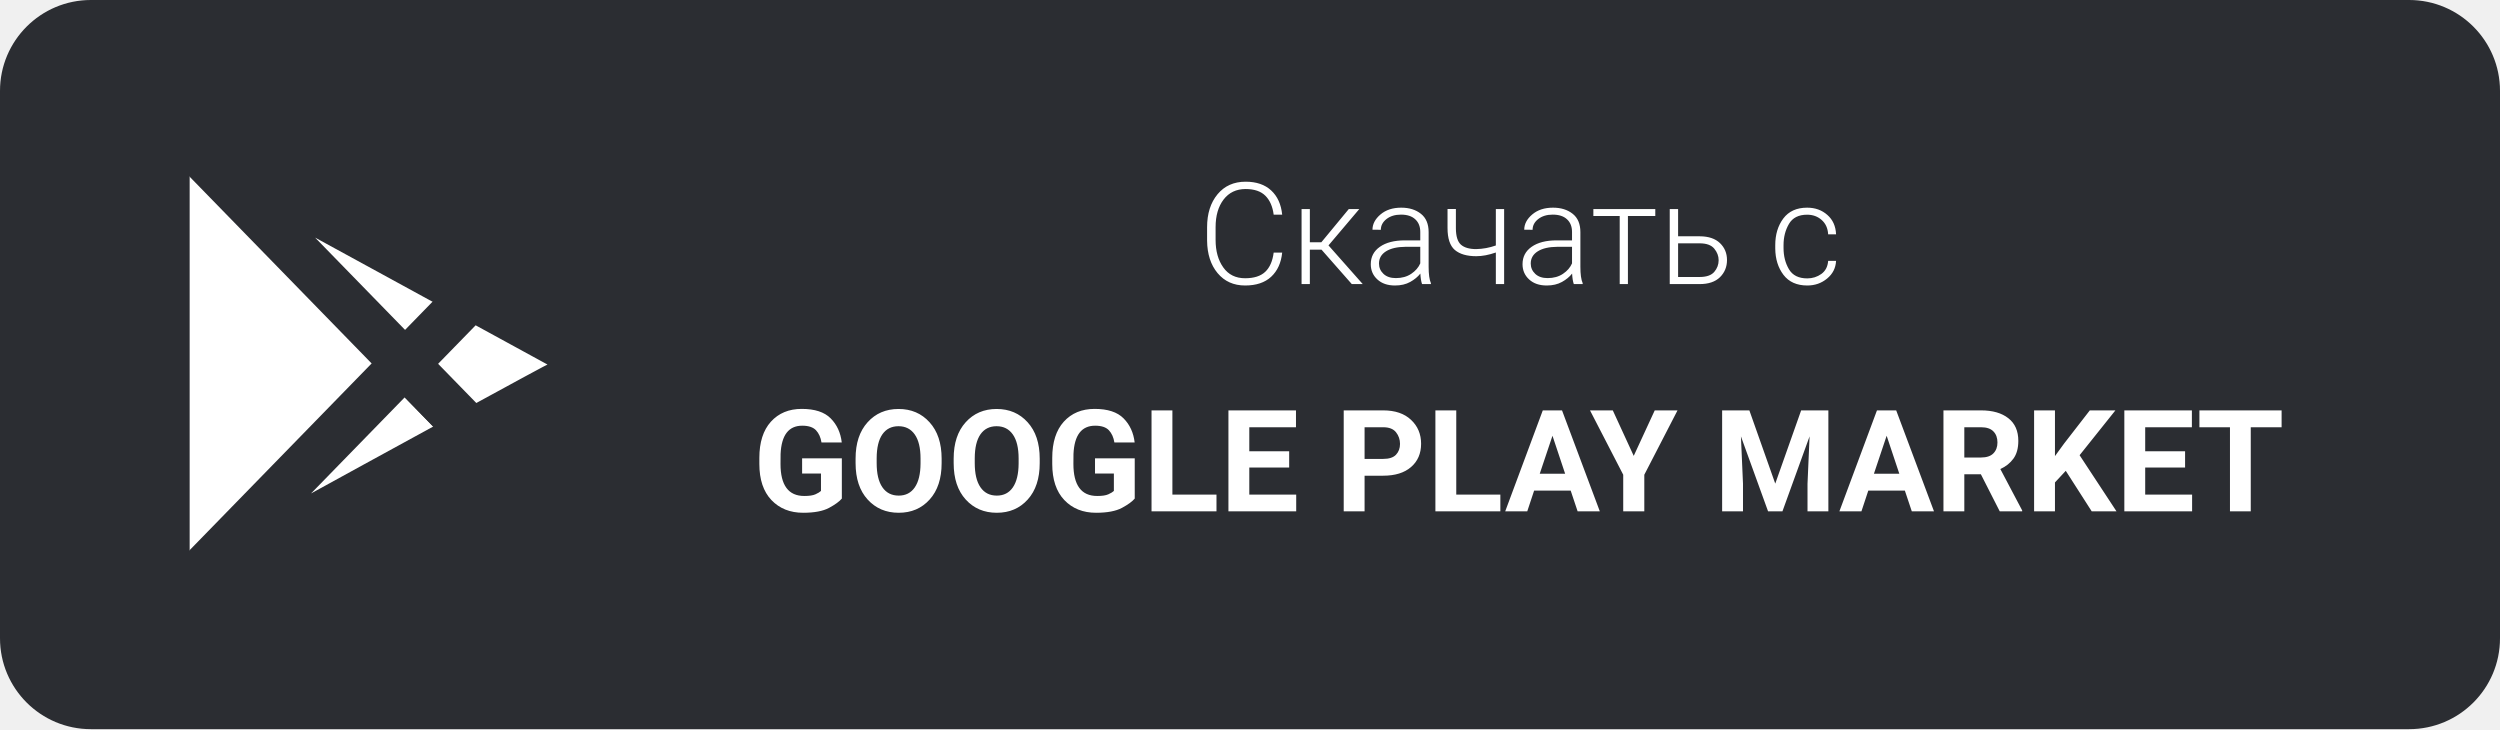
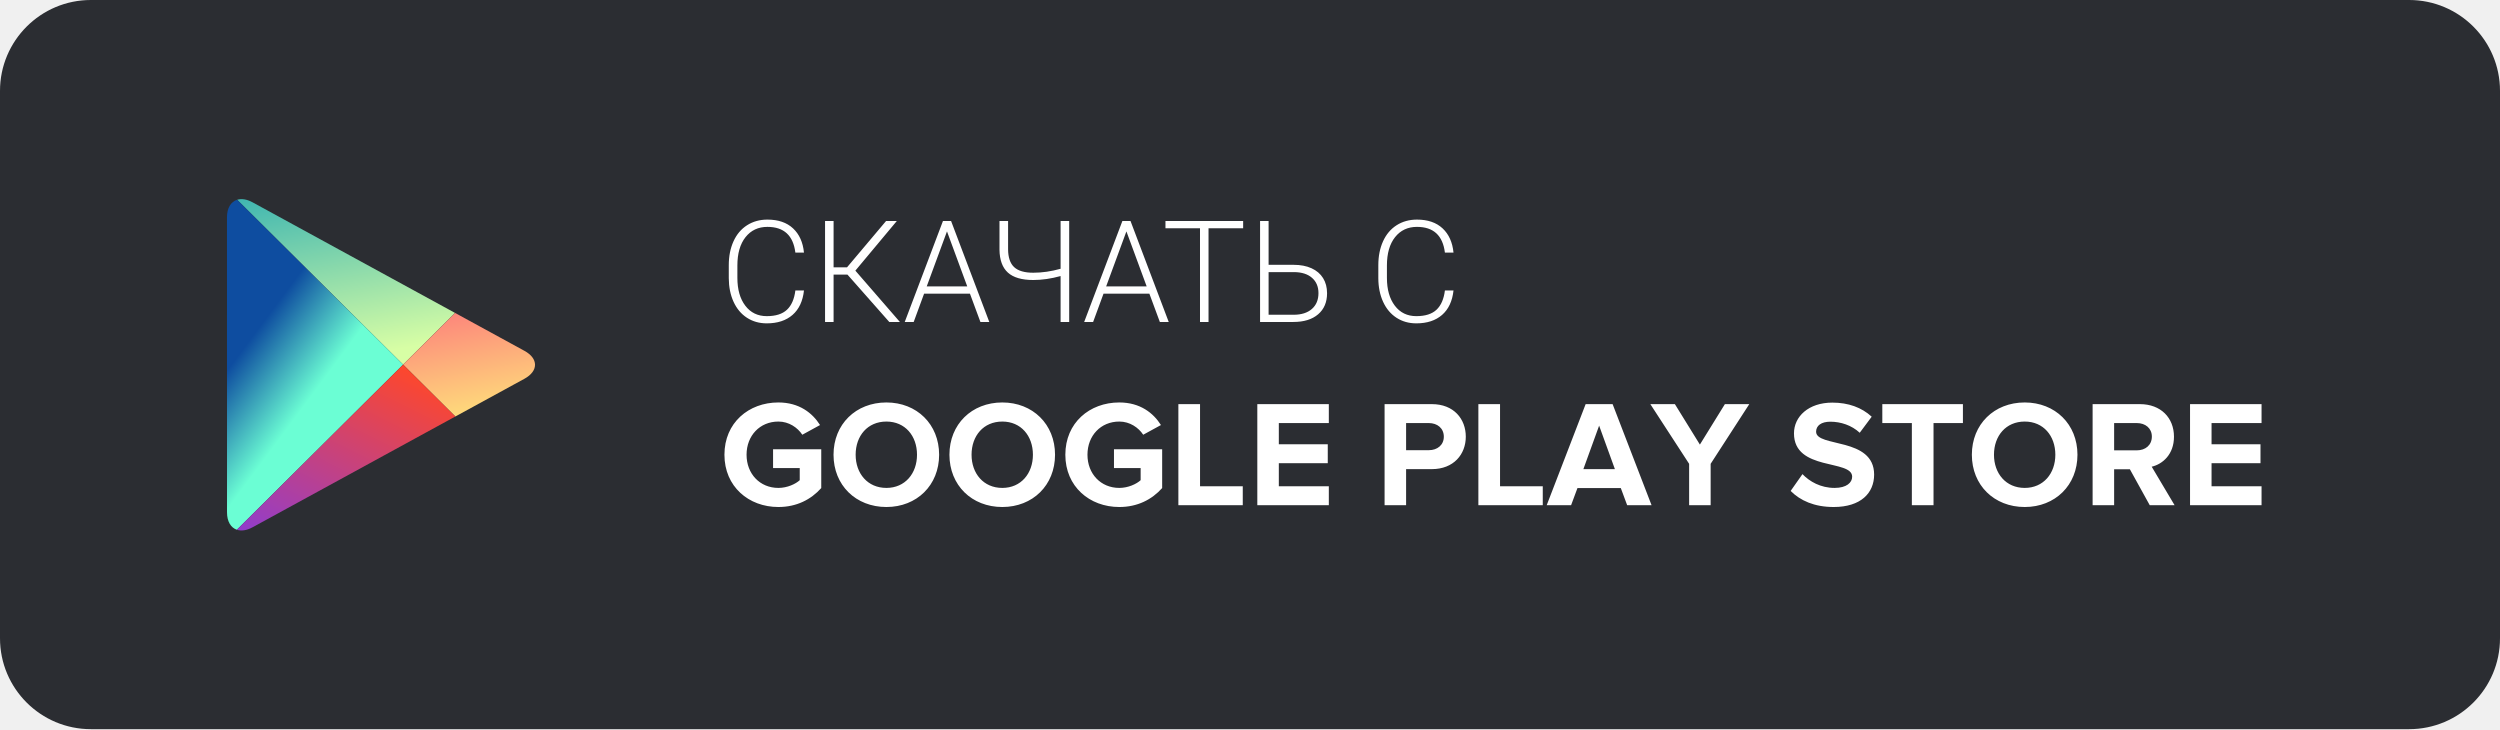
<svg xmlns="http://www.w3.org/2000/svg" width="528px" height="154px" viewBox="0 0 528 154" version="1.1">
-   <defs />
+   <defs>
+     <linearGradient x1="47.381%" y1="-35.157%" x2="51.642%" y2="93.537%" id="linearGradient-1">
+       <stop stop-color="#19A3B4" offset="0%" />
+       <stop stop-color="#5BC3AF" offset="34.817%" />
+       <stop stop-color="#C9F7A6" offset="92.234%" />
+       <stop stop-color="#D7FEA5" offset="100%" />
+     </linearGradient>
+     <linearGradient x1="32.253%" y1="-35.157%" x2="61.127%" y2="93.537%" id="linearGradient-2">
+       <stop stop-color="#19A3B4" offset="0%" />
+       <stop stop-color="#5BC3AF" offset="34.817%" />
+       <stop stop-color="#C9F7A6" offset="92.234%" />
+       <stop stop-color="#D7FEA5" offset="100%" />
+     </linearGradient>
+     <linearGradient x1="10.137%" y1="-114.322%" x2="65.308%" y2="114.156%" id="linearGradient-3">
+       <stop stop-color="#FC227C" offset="0%" />
+       <stop stop-color="#FEEB7B" offset="100%" />
+     </linearGradient>
+     <linearGradient x1="48.141%" y1="-14.814%" x2="49.846%" y2="82.894%" id="linearGradient-4">
+       <stop stop-color="#0E4DA0" offset="0%" />
+       <stop stop-color="#6BFED4" offset="100%" />
+     </linearGradient>
+     <linearGradient x1="28.151%" y1="31.541%" x2="48.188%" y2="59.369%" id="linearGradient-5">
+       <stop stop-color="#0E4DA0" offset="0%" />
+       <stop stop-color="#6BFED4" offset="100%" />
+     </linearGradient>
+     <linearGradient x1="56.997%" y1="16.466%" x2="46.253%" y2="126.31%" id="linearGradient-6">
+       <stop stop-color="#FC472E" offset="0%" />
+       <stop stop-color="#FC472E" offset="0.332%" />
+       <stop stop-color="#893CD8" offset="100%" />
+     </linearGradient>
+     <linearGradient x1="97.41%" y1="16.466%" x2="24.612%" y2="126.31%" id="linearGradient-7">
+       <stop stop-color="#FC472E" offset="0%" />
+       <stop stop-color="#FC472E" offset="0.332%" />
+       <stop stop-color="#893CD8" offset="100%" />
+     </linearGradient>
+   </defs>
  <g id="Page-1" stroke="none" stroke-width="1" fill="none" fill-rule="evenodd">
-     <g id="app-store-copy-3">
-       <g id="Page-1" fill-rule="nonzero" fill="#2B2D32">
-         <g id="Button---App-Store">
-           <rect id="Button" x="0" y="0" width="528" height="154" rx="19.2" />
+     <g id="play-store-ru">
+       <rect id="Button" fill="#2B2D32" fill-rule="nonzero" x="0" y="0" width="528" height="154" rx="19.2" />
+       <g id="Icon---Google-Play" transform="translate(47, 42)" fill-rule="nonzero">
+         <g id="Fill-1" transform="translate(3, 0)" fill="url(#linearGradient-2)">
+           <path d="M46.113,24.093 L3.323,0.72 C2.109,0.061 0.99,-0.092 0.084,0.189 L35.133,35.003 L46.113,24.093" id="path-2" />
+         </g>
+         <path d="M49.169,45.966 L63.776,37.987 C66.738,36.363 66.738,33.722 63.776,32.102 L49.115,24.093 L38.133,35.003 L49.169,45.966" id="Fill-2" fill="url(#linearGradient-3)" />
+         <g id="Fill-3" fill="url(#linearGradient-5)">
+           <path d="M3.082,0.189 C1.78,0.593 0.938,1.902 0.938,3.882 L0.946,66.207 C0.946,68.165 1.762,69.454 3.026,69.884 L38.133,35.008 L3.082,0.189" id="path-6" />
+         </g>
+         <g id="Fill-4" transform="translate(3, 35)" fill="url(#linearGradient-7)">
+           <path d="M0.026,34.884 C0.938,35.191 2.079,35.048 3.323,34.37 L46.163,10.966 L35.133,0.008 L0.026,34.884" id="path-9" />
        </g>
      </g>
-       <g id="googleplay" transform="translate(35, 29)" stroke-width="10" stroke="#2B2D32" fill="#FFFFFF" fill-rule="nonzero">
-         <g id="Layer_1">
-           <path d="M54.355,27.939 L4.735,0.834 C2.149,0.834 0.054,2.924 0.054,5.505 L0.054,90.495 C0.054,93.077 2.15,95.165 4.735,95.165 C4.735,95.165 31.944,80.211 54.355,67.947 L54.355,27.939 Z" id="Mask" />
-           <path d="M64.427,33.442 L83.382,43.798 C91.812,48.338 83.382,52.2 83.382,52.2 C83.382,51.94 4.735,95.165 4.735,95.165 C4.583,95.165 4.434,95.159 4.285,95.144 L64.427,33.442 Z" id="Mask_1_" />
-           <path d="M4.738,0.836 L83.382,43.798 C91.812,48.338 83.382,52.201 83.382,52.201 C83.382,52.121 75.469,56.414 64.661,62.315 L4.738,0.836 Z" id="Mask_2_" />
-           <path d="M64.525,33.497 L83.382,43.798 C91.812,48.338 83.382,52.201 83.382,52.201 C83.382,52.121 75.469,56.414 64.661,62.315 L50.548,47.839 L64.525,33.497 Z" id="Mask_3_" />
-         </g>
-       </g>
-       <text id="Скачать-с" font-family="Roboto-Light, Roboto" font-size="30" font-weight="300" fill="#FFFFFF">
-         <tspan x="253" y="60">Скачать с</tspan>
-       </text>
-       <text id="GOOGLE-PLAY-MARKET" font-family="Roboto-Bold, Roboto" font-size="30" font-weight="bold" fill="#FFFFFF">
-         <tspan x="159" y="108">GOOGLE PLAY MARKET</tspan>
-       </text>
+       <path d="M164.392,107.08 C168.232,107.08 171.272,105.512 173.448,103.08 L173.448,94.888 L163.272,94.888 L163.272,98.856 L168.904,98.856 L168.904,101.416 C168.04,102.216 166.28,103.048 164.392,103.048 C160.488,103.048 157.672,100.072 157.672,96.04 C157.672,92.008 160.488,89.032 164.392,89.032 C166.632,89.032 168.456,90.312 169.448,91.816 L173.192,89.768 C171.592,87.24 168.808,85 164.392,85 C158.12,85 153,89.288 153,96.04 C153,102.76 158.12,107.08 164.392,107.08 L164.392,107.08 Z M187.208,107.08 C193.64,107.08 198.344,102.472 198.344,96.04 C198.344,89.608 193.64,85 187.208,85 C180.744,85 176.04,89.608 176.04,96.04 C176.04,102.472 180.744,107.08 187.208,107.08 L187.208,107.08 Z M187.208,103.048 C183.24,103.048 180.712,100.008 180.712,96.04 C180.712,92.04 183.24,89.032 187.208,89.032 C191.144,89.032 193.672,92.04 193.672,96.04 C193.672,100.008 191.144,103.048 187.208,103.048 L187.208,103.048 Z M211.688,107.08 C218.12,107.08 222.824,102.472 222.824,96.04 C222.824,89.608 218.12,85 211.688,85 C205.224,85 200.52,89.608 200.52,96.04 C200.52,102.472 205.224,107.08 211.688,107.08 L211.688,107.08 Z M211.688,103.048 C207.72,103.048 205.192,100.008 205.192,96.04 C205.192,92.04 207.72,89.032 211.688,89.032 C215.624,89.032 218.152,92.04 218.152,96.04 C218.152,100.008 215.624,103.048 211.688,103.048 L211.688,103.048 Z M236.392,107.08 C240.232,107.08 243.272,105.512 245.448,103.08 L245.448,94.888 L235.272,94.888 L235.272,98.856 L240.904,98.856 L240.904,101.416 C240.04,102.216 238.28,103.048 236.392,103.048 C232.488,103.048 229.672,100.072 229.672,96.04 C229.672,92.008 232.488,89.032 236.392,89.032 C238.632,89.032 240.456,90.312 241.448,91.816 L245.192,89.768 C243.592,87.24 240.808,85 236.392,85 C230.12,85 225,89.288 225,96.04 C225,102.76 230.12,107.08 236.392,107.08 L236.392,107.08 Z M262.472,106.696 L262.472,102.696 L253.448,102.696 L253.448,85.352 L248.872,85.352 L248.872,106.696 L262.472,106.696 Z M280.648,106.696 L280.648,102.696 L270.088,102.696 L270.088,97.832 L280.424,97.832 L280.424,93.832 L270.088,93.832 L270.088,89.352 L280.648,89.352 L280.648,85.352 L265.544,85.352 L265.544,106.696 L280.648,106.696 Z M296.968,106.696 L296.968,99.08 L302.408,99.08 C307.016,99.08 309.576,95.944 309.576,92.232 C309.576,88.488 307.048,85.352 302.408,85.352 L292.424,85.352 L292.424,106.696 L296.968,106.696 Z M301.768,95.08 L296.968,95.08 L296.968,89.352 L301.768,89.352 C303.56,89.352 304.936,90.44 304.936,92.232 C304.936,93.992 303.56,95.08 301.768,95.08 L301.768,95.08 Z M325.832,106.696 L325.832,102.696 L316.808,102.696 L316.808,85.352 L312.232,85.352 L312.232,106.696 L325.832,106.696 Z M348.808,106.696 L340.584,85.352 L334.888,85.352 L326.664,106.696 L331.816,106.696 L333.16,103.08 L342.312,103.08 L343.656,106.696 L348.808,106.696 Z M341.064,99.08 L334.408,99.08 L337.736,89.896 L341.064,99.08 Z M361.288,106.696 L361.288,97.96 L369.448,85.352 L364.296,85.352 L359.016,93.896 L353.736,85.352 L348.552,85.352 L356.744,97.96 L356.744,106.696 L361.288,106.696 Z M387.272,107.08 C393,107.08 395.816,104.136 395.816,100.232 C395.816,92.264 383.56,94.536 383.56,91.176 C383.56,89.896 384.648,89.064 386.568,89.064 C388.744,89.064 391.048,89.8 392.776,91.4 L395.304,88.008 C393.192,86.056 390.376,85.032 386.984,85.032 C381.96,85.032 378.888,87.976 378.888,91.528 C378.888,99.56 391.176,96.968 391.176,100.68 C391.176,101.928 389.992,103.048 387.464,103.048 C384.52,103.048 382.184,101.704 380.68,100.136 L378.184,103.688 C380.2,105.704 383.144,107.08 387.272,107.08 L387.272,107.08 Z M408.36,106.696 L408.36,89.352 L414.568,89.352 L414.568,85.352 L397.544,85.352 L397.544,89.352 L403.784,89.352 L403.784,106.696 L408.36,106.696 Z M427.624,107.08 C434.056,107.08 438.76,102.472 438.76,96.04 C438.76,89.608 434.056,85 427.624,85 C421.16,85 416.456,89.608 416.456,96.04 C416.456,102.472 421.16,107.08 427.624,107.08 L427.624,107.08 Z M427.624,103.048 C423.656,103.048 421.128,100.008 421.128,96.04 C421.128,92.04 423.656,89.032 427.624,89.032 C431.56,89.032 434.088,92.04 434.088,96.04 C434.088,100.008 431.56,103.048 427.624,103.048 L427.624,103.048 Z M459.272,106.696 L454.44,98.568 C456.744,98.024 459.144,95.976 459.144,92.232 C459.144,88.264 456.392,85.352 451.944,85.352 L441.96,85.352 L441.96,106.696 L446.504,106.696 L446.504,99.112 L449.832,99.112 L454.024,106.696 L459.272,106.696 Z M451.304,95.112 L446.504,95.112 L446.504,89.352 L451.304,89.352 C453.096,89.352 454.472,90.44 454.472,92.2 C454.472,94.024 453.096,95.112 451.304,95.112 L451.304,95.112 Z M477.64,106.696 L477.64,102.696 L467.08,102.696 L467.08,97.832 L477.416,97.832 L477.416,93.832 L467.08,93.832 L467.08,89.352 L477.64,89.352 L477.64,85.352 L462.536,85.352 L462.536,106.696 L477.64,106.696 Z" id="DOWNLOAD-FROM" fill="#FFFFFF" fill-rule="nonzero" />
+       <path d="M169.798,61.35 C169.554,63.596 168.75,65.314 167.388,66.506 C166.026,67.697 164.212,68.293 161.946,68.293 C160.364,68.293 158.965,67.897 157.75,67.106 C156.534,66.315 155.594,65.195 154.93,63.745 C154.266,62.294 153.929,60.637 153.919,58.771 L153.919,56.003 C153.919,54.108 154.251,52.429 154.915,50.964 C155.579,49.499 156.534,48.369 157.779,47.573 C159.024,46.777 160.457,46.379 162.078,46.379 C164.363,46.379 166.167,46.997 167.491,48.232 C168.814,49.467 169.583,51.174 169.798,53.352 L167.981,53.352 C167.532,49.728 165.564,47.917 162.078,47.917 C160.145,47.917 158.604,48.64 157.457,50.085 C156.309,51.53 155.735,53.527 155.735,56.076 L155.735,58.684 C155.735,61.145 156.294,63.107 157.413,64.572 C158.531,66.037 160.042,66.77 161.946,66.77 C163.831,66.77 165.252,66.318 166.209,65.415 C167.166,64.511 167.757,63.156 167.981,61.35 L169.798,61.35 Z M178.982,57.995 L176.053,57.995 L176.053,68 L174.251,68 L174.251,46.672 L176.053,46.672 L176.053,56.457 L178.895,56.457 L187.142,46.672 L189.412,46.672 L180.652,57.16 L190.057,68 L187.815,68 L178.982,57.995 Z M204.852,62.023 L195.169,62.023 L192.972,68 L191.082,68 L199.153,46.672 L200.867,46.672 L208.938,68 L207.063,68 L204.852,62.023 Z M195.726,60.485 L204.28,60.485 L200.003,48.869 L195.726,60.485 Z M225.813,46.672 L225.813,68 L223.997,68 L223.997,58.303 C221.995,58.859 220.071,59.138 218.226,59.138 C215.804,59.138 214.017,58.615 212.864,57.57 C211.712,56.525 211.121,54.919 211.092,52.751 L211.092,46.672 L212.908,46.672 L212.908,52.648 C212.918,54.377 213.345,55.634 214.19,56.42 C215.035,57.207 216.38,57.6 218.226,57.6 C220.091,57.6 222.015,57.321 223.997,56.765 L223.997,46.672 L225.813,46.672 Z M242.747,62.023 L233.064,62.023 L230.867,68 L228.978,68 L237.049,46.672 L238.763,46.672 L246.834,68 L244.959,68 L242.747,62.023 Z M233.621,60.485 L242.176,60.485 L237.898,48.869 L233.621,60.485 Z M262.552,48.21 L255.242,48.21 L255.242,68 L253.44,68 L253.44,48.21 L246.146,48.21 L246.146,46.672 L262.552,46.672 L262.552,48.21 Z M267.928,55.93 L273.216,55.93 C274.671,55.93 275.931,56.171 276.995,56.655 C278.06,57.138 278.873,57.832 279.434,58.735 C279.996,59.638 280.276,60.705 280.276,61.936 C280.276,63.82 279.646,65.302 278.387,66.381 C277.127,67.46 275.384,68 273.157,68 L266.126,68 L266.126,46.672 L267.928,46.672 L267.928,55.93 Z M267.928,57.468 L267.928,66.477 L273.201,66.477 C274.852,66.477 276.141,66.069 277.068,65.253 C277.996,64.438 278.46,63.322 278.46,61.906 C278.46,60.559 278.011,59.487 277.112,58.691 C276.214,57.895 274.954,57.487 273.333,57.468 L267.928,57.468 Z M306.98,61.35 C306.736,63.596 305.933,65.314 304.571,66.506 C303.208,67.697 301.395,68.293 299.129,68.293 C297.547,68.293 296.148,67.897 294.932,67.106 C293.716,66.315 292.776,65.195 292.112,63.745 C291.448,62.294 291.111,60.637 291.102,58.771 L291.102,56.003 C291.102,54.108 291.434,52.429 292.098,50.964 C292.762,49.499 293.716,48.369 294.961,47.573 C296.207,46.777 297.64,46.379 299.261,46.379 C301.546,46.379 303.35,46.997 304.673,48.232 C305.997,49.467 306.766,51.174 306.98,53.352 L305.164,53.352 C304.715,49.728 302.747,47.917 299.261,47.917 C297.327,47.917 295.787,48.64 294.639,50.085 C293.492,51.53 292.918,53.527 292.918,56.076 L292.918,58.684 C292.918,61.145 293.477,63.107 294.595,64.572 C295.713,66.037 297.225,66.77 299.129,66.77 C301.014,66.77 302.435,66.318 303.392,65.415 C304.349,64.511 304.939,63.156 305.164,61.35 L306.98,61.35 Z" id="СКАЧАТЬ-С" fill="#FFFFFF" />
    </g>
  </g>
</svg>
